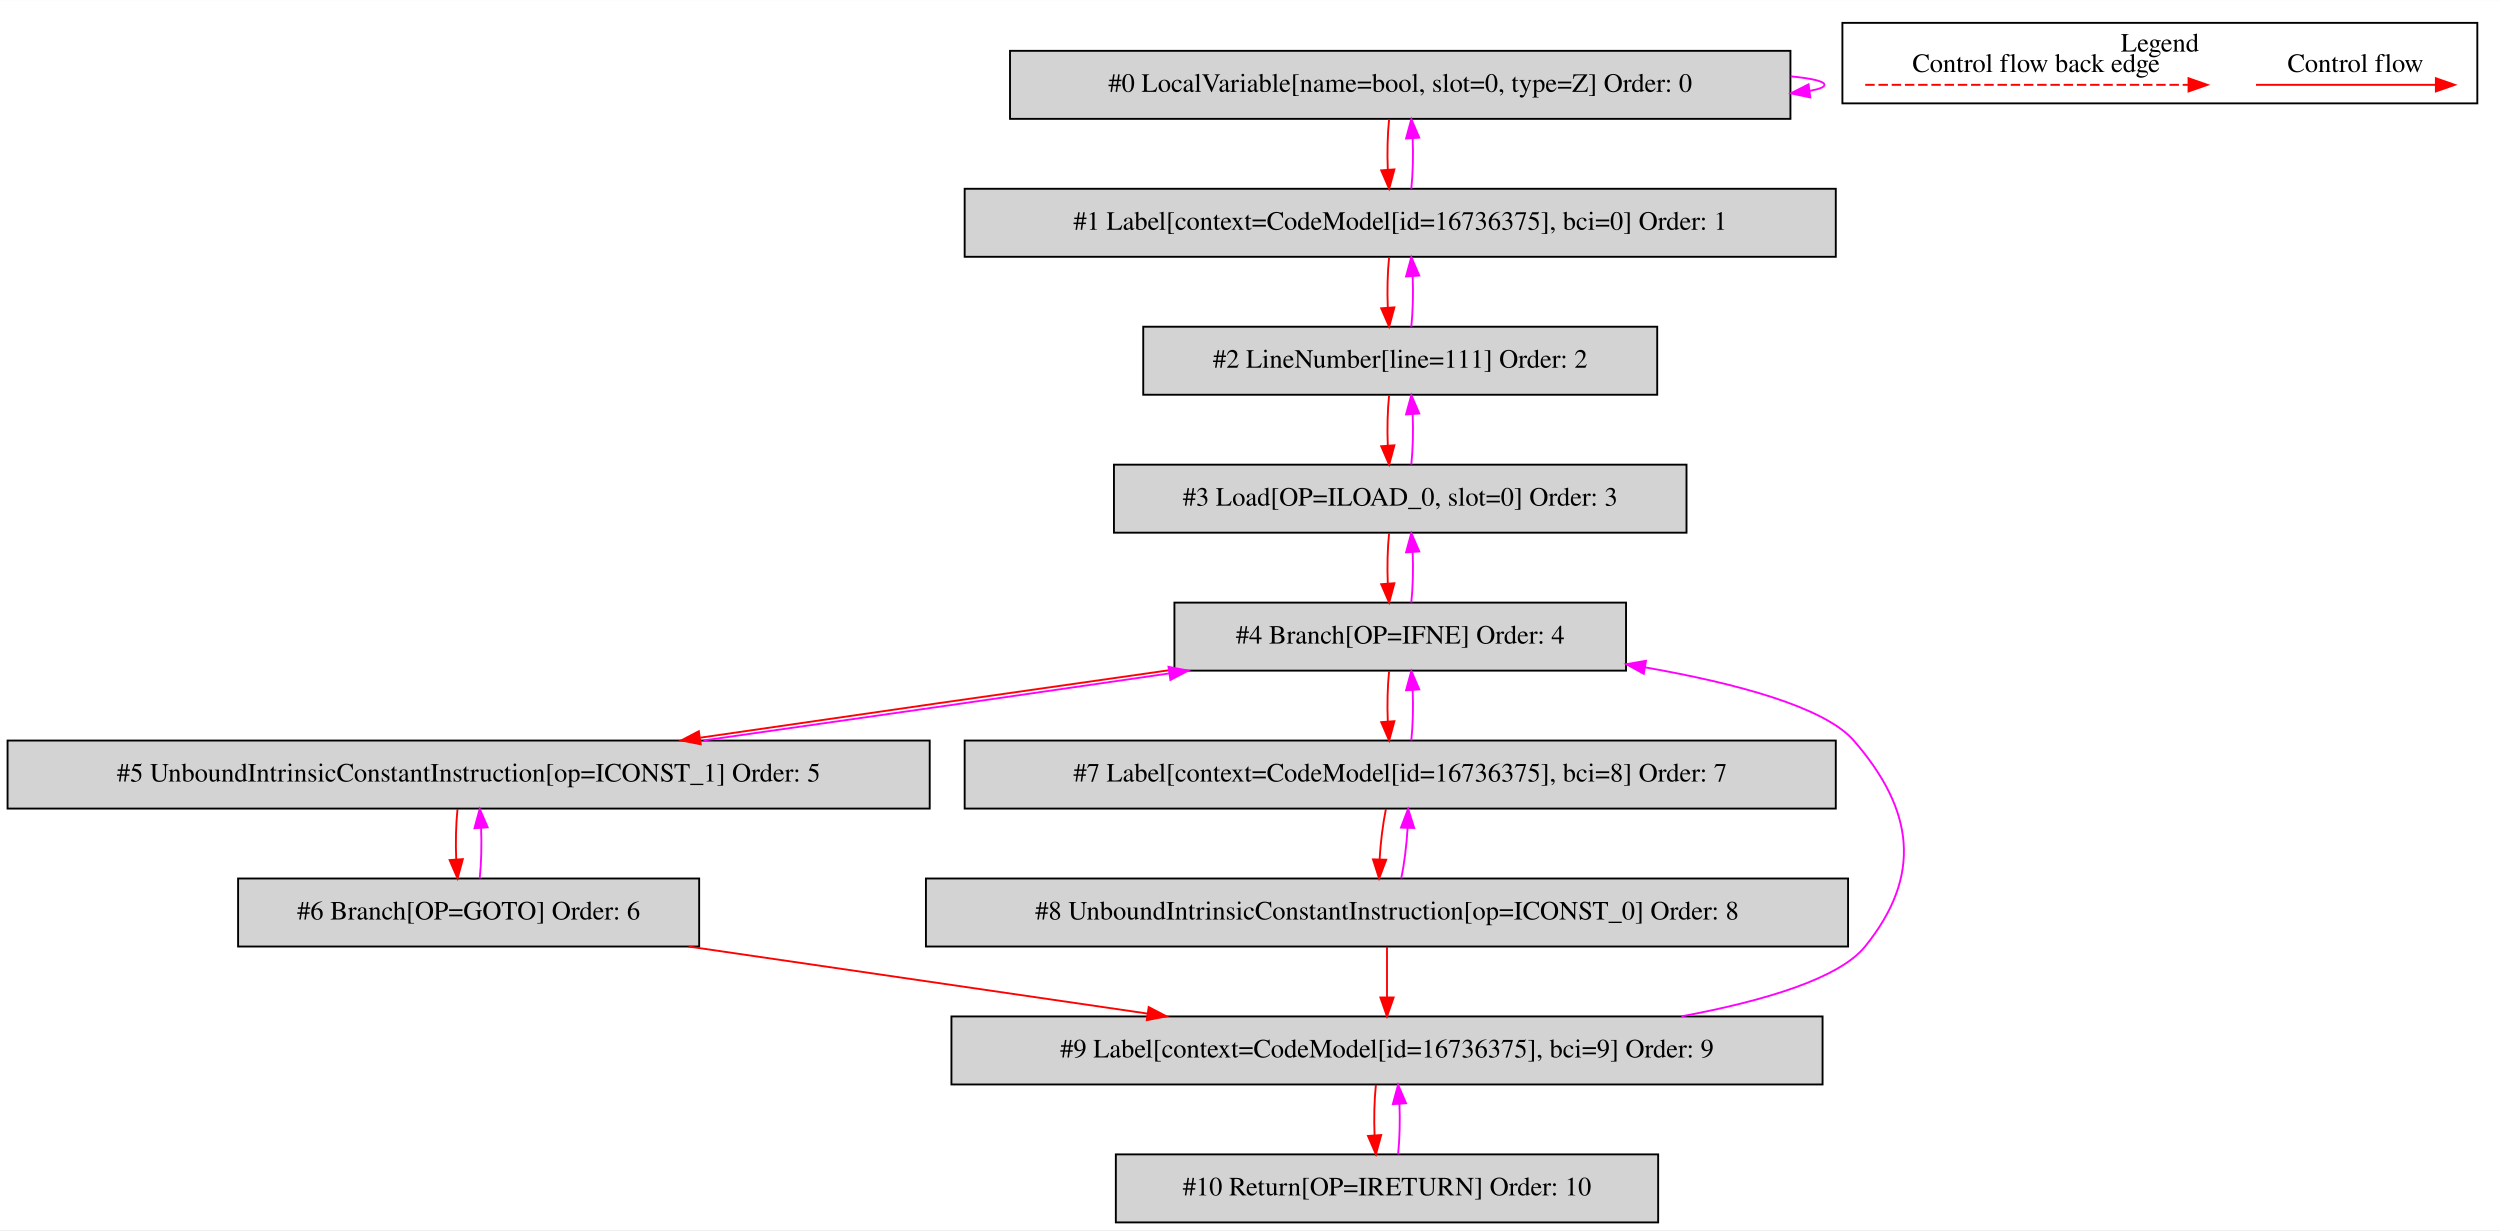
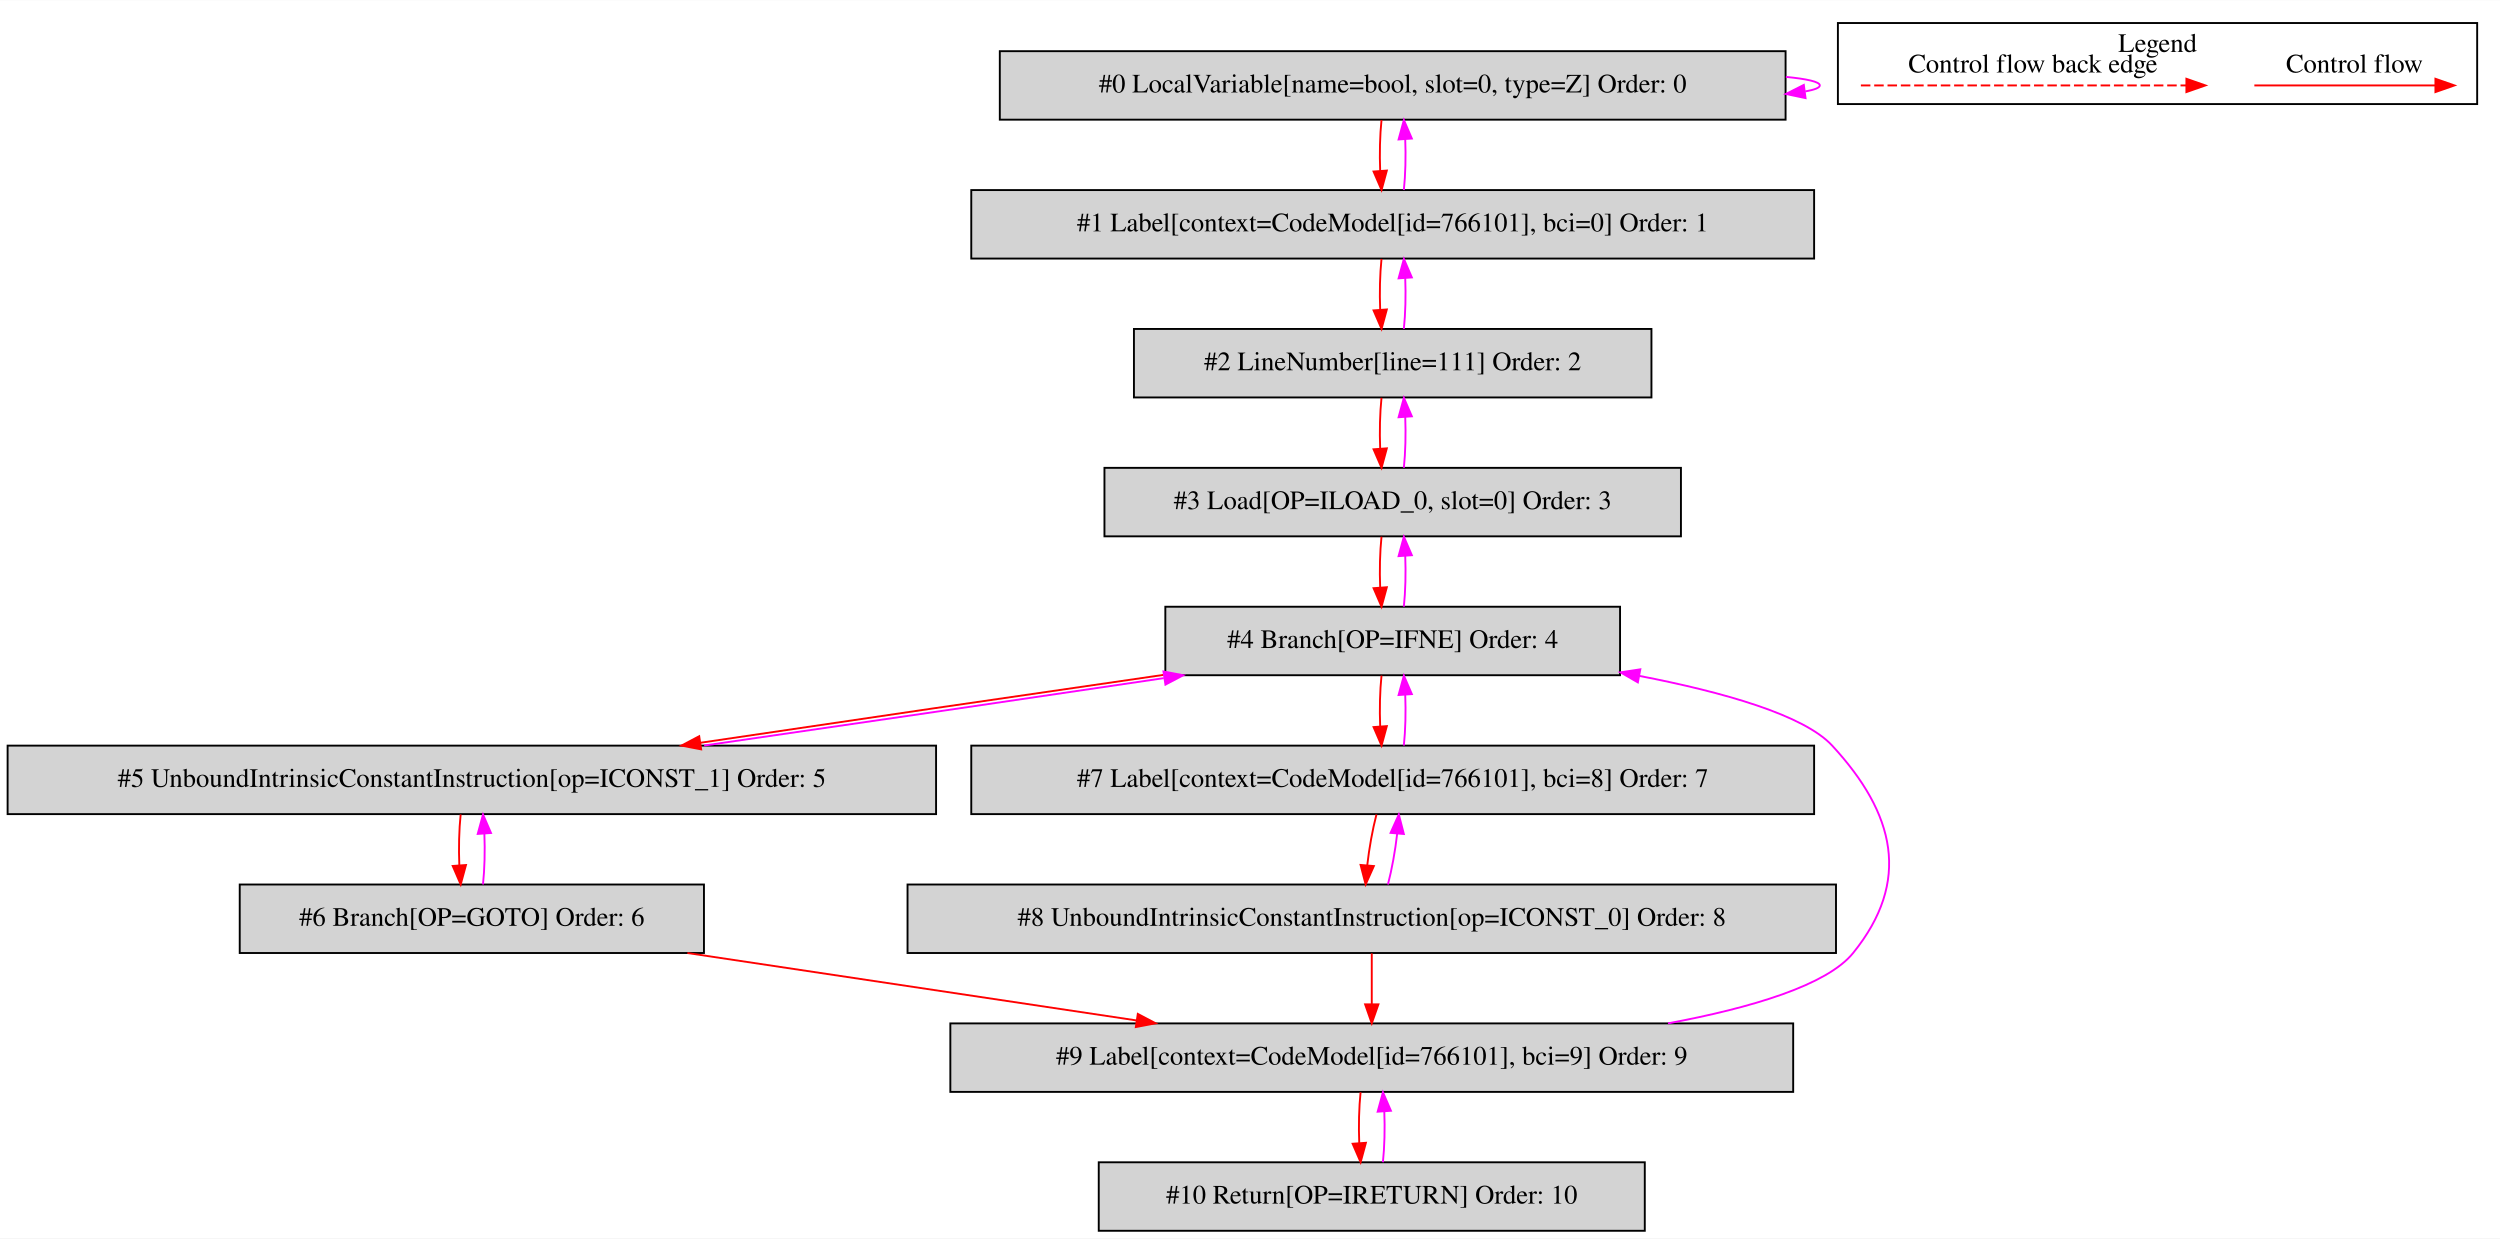
- <svg xmlns="http://www.w3.org/2000/svg" width="1323pt" height="651pt" viewBox="0.00 0.00 1323.00 650.80">
+ <svg xmlns="http://www.w3.org/2000/svg" width="1314pt" height="651pt" viewBox="0.00 0.00 1314.00 650.80">
  <g id="graph0" class="graph" transform="scale(1 1) rotate(0) translate(4 646.8)">
-     <polygon fill="white" stroke="transparent" points="-4,4 -4,-646.8 1319,-646.8 1319,4 -4,4" />
+     <polygon fill="white" stroke="transparent" points="-4,4 -4,-646.8 1310,-646.8 1310,4 -4,4" />
    <g id="clust1" class="cluster">
-       <polygon fill="none" stroke="black" points="971,-592.2 971,-634.8 1307,-634.8 1307,-592.2 971,-592.2" />
-       <text text-anchor="middle" x="1139" y="-619.6" font-family="Times,serif" font-size="14.00">Legend</text>
+       <polygon fill="none" stroke="black" points="962,-592.2 962,-634.8 1298,-634.8 1298,-592.2 962,-592.2" />
+       <text text-anchor="middle" x="1130" y="-619.6" font-family="Times,serif" font-size="14.00">Legend</text>
    </g>
    <g id="node1" class="node">
-       <polygon fill="lightgrey" stroke="black" points="943.5,-620 530.5,-620 530.5,-584 943.5,-584 943.5,-620" />
-       <text text-anchor="middle" x="737" y="-598.3" font-family="Times,serif" font-size="14.00">#0 LocalVariable[name=bool, slot=0, type=Z] Order: 0</text>
+       <polygon fill="lightgrey" stroke="black" points="934.5,-620 521.5,-620 521.5,-584 934.5,-584 934.5,-620" />
+       <text text-anchor="middle" x="728" y="-598.3" font-family="Times,serif" font-size="14.00">#0 LocalVariable[name=bool, slot=0, type=Z] Order: 0</text>
    </g>
    <g id="edge1" class="edge">
-       <path fill="none" stroke="fuchsia" d="M943.63,-606.49C954.84,-605.4 961.5,-603.9 961.5,-602 961.5,-600.78 958.77,-599.73 953.85,-598.84" />
-       <polygon fill="fuchsia" stroke="fuchsia" points="954,-595.33 943.63,-597.51 953.09,-602.27 954,-595.33" />
+       <path fill="none" stroke="fuchsia" d="M934.63,-606.49C945.84,-605.4 952.5,-603.9 952.5,-602 952.5,-600.78 949.77,-599.73 944.85,-598.84" />
+       <polygon fill="fuchsia" stroke="fuchsia" points="945,-595.33 934.63,-597.51 944.09,-602.27 945,-595.33" />
    </g>
    <g id="node2" class="node">
-       <polygon fill="lightgrey" stroke="black" points="967.5,-547 506.5,-547 506.5,-511 967.5,-511 967.5,-547" />
-       <text text-anchor="middle" x="737" y="-525.3" font-family="Times,serif" font-size="14.00">#1 Label[context=CodeModel[id=16736375], bci=0] Order: 1</text>
+       <polygon fill="lightgrey" stroke="black" points="949.5,-547 506.5,-547 506.5,-511 949.5,-511 949.5,-547" />
+       <text text-anchor="middle" x="728" y="-525.3" font-family="Times,serif" font-size="14.00">#1 Label[context=CodeModel[id=766101], bci=0] Order: 1</text>
    </g>
    <g id="edge2" class="edge">
-       <path fill="none" stroke="red" d="M731.12,-583.81C730.28,-575.79 730.05,-566.05 730.42,-557.07" />
-       <polygon fill="red" stroke="red" points="733.92,-557.25 731.14,-547.03 726.94,-556.75 733.92,-557.25" />
+       <path fill="none" stroke="red" d="M722.12,-583.81C721.28,-575.79 721.05,-566.05 721.42,-557.07" />
+       <polygon fill="red" stroke="red" points="724.92,-557.25 722.14,-547.03 717.94,-556.75 724.92,-557.25" />
    </g>
    <g id="edge3" class="edge">
-       <path fill="none" stroke="fuchsia" d="M742.86,-547.03C743.71,-555.03 743.95,-564.77 743.59,-573.75" />
-       <polygon fill="fuchsia" stroke="fuchsia" points="740.09,-573.59 742.88,-583.81 747.07,-574.08 740.09,-573.59" />
+       <path fill="none" stroke="fuchsia" d="M733.86,-547.03C734.71,-555.03 734.95,-564.77 734.59,-573.75" />
+       <polygon fill="fuchsia" stroke="fuchsia" points="731.09,-573.59 733.88,-583.81 738.07,-574.08 731.09,-573.59" />
    </g>
    <g id="node3" class="node">
-       <polygon fill="lightgrey" stroke="black" points="873,-474 601,-474 601,-438 873,-438 873,-474" />
-       <text text-anchor="middle" x="737" y="-452.3" font-family="Times,serif" font-size="14.00">#2 LineNumber[line=111] Order: 2</text>
+       <polygon fill="lightgrey" stroke="black" points="864,-474 592,-474 592,-438 864,-438 864,-474" />
+       <text text-anchor="middle" x="728" y="-452.3" font-family="Times,serif" font-size="14.00">#2 LineNumber[line=111] Order: 2</text>
    </g>
    <g id="edge4" class="edge">
-       <path fill="none" stroke="red" d="M731.12,-510.81C730.28,-502.79 730.05,-493.05 730.42,-484.07" />
-       <polygon fill="red" stroke="red" points="733.92,-484.25 731.14,-474.03 726.94,-483.75 733.92,-484.25" />
+       <path fill="none" stroke="red" d="M722.12,-510.81C721.28,-502.79 721.05,-493.05 721.42,-484.07" />
+       <polygon fill="red" stroke="red" points="724.92,-484.25 722.14,-474.03 717.94,-483.75 724.92,-484.25" />
    </g>
    <g id="edge5" class="edge">
-       <path fill="none" stroke="fuchsia" d="M742.86,-474.03C743.71,-482.03 743.95,-491.77 743.59,-500.75" />
-       <polygon fill="fuchsia" stroke="fuchsia" points="740.09,-500.59 742.88,-510.81 747.07,-501.08 740.09,-500.59" />
+       <path fill="none" stroke="fuchsia" d="M733.86,-474.03C734.71,-482.03 734.95,-491.77 734.59,-500.75" />
+       <polygon fill="fuchsia" stroke="fuchsia" points="731.09,-500.59 733.88,-510.81 738.07,-501.08 731.09,-500.59" />
    </g>
    <g id="node4" class="node">
-       <polygon fill="lightgrey" stroke="black" points="888.5,-401 585.5,-401 585.5,-365 888.5,-365 888.5,-401" />
-       <text text-anchor="middle" x="737" y="-379.3" font-family="Times,serif" font-size="14.00">#3 Load[OP=ILOAD_0, slot=0] Order: 3</text>
+       <polygon fill="lightgrey" stroke="black" points="879.5,-401 576.5,-401 576.5,-365 879.5,-365 879.5,-401" />
+       <text text-anchor="middle" x="728" y="-379.3" font-family="Times,serif" font-size="14.00">#3 Load[OP=ILOAD_0, slot=0] Order: 3</text>
    </g>
    <g id="edge6" class="edge">
-       <path fill="none" stroke="red" d="M731.12,-437.81C730.28,-429.79 730.05,-420.05 730.42,-411.07" />
-       <polygon fill="red" stroke="red" points="733.92,-411.25 731.14,-401.03 726.94,-410.75 733.92,-411.25" />
+       <path fill="none" stroke="red" d="M722.12,-437.81C721.28,-429.79 721.05,-420.05 721.42,-411.07" />
+       <polygon fill="red" stroke="red" points="724.92,-411.25 722.14,-401.03 717.94,-410.75 724.92,-411.25" />
    </g>
    <g id="edge7" class="edge">
-       <path fill="none" stroke="fuchsia" d="M742.86,-401.03C743.71,-409.03 743.95,-418.77 743.59,-427.75" />
-       <polygon fill="fuchsia" stroke="fuchsia" points="740.09,-427.59 742.88,-437.81 747.07,-428.08 740.09,-427.59" />
+       <path fill="none" stroke="fuchsia" d="M733.86,-401.03C734.71,-409.03 734.95,-418.77 734.59,-427.75" />
+       <polygon fill="fuchsia" stroke="fuchsia" points="731.09,-427.59 733.88,-437.81 738.07,-428.08 731.09,-427.59" />
    </g>
    <g id="node5" class="node">
-       <polygon fill="lightgrey" stroke="black" points="856.5,-328 617.5,-328 617.5,-292 856.5,-292 856.5,-328" />
-       <text text-anchor="middle" x="737" y="-306.3" font-family="Times,serif" font-size="14.00">#4 Branch[OP=IFNE] Order: 4</text>
+       <polygon fill="lightgrey" stroke="black" points="847.5,-328 608.5,-328 608.5,-292 847.5,-292 847.5,-328" />
+       <text text-anchor="middle" x="728" y="-306.3" font-family="Times,serif" font-size="14.00">#4 Branch[OP=IFNE] Order: 4</text>
    </g>
    <g id="edge8" class="edge">
-       <path fill="none" stroke="red" d="M731.12,-364.81C730.28,-356.79 730.05,-347.05 730.42,-338.07" />
-       <polygon fill="red" stroke="red" points="733.92,-338.25 731.14,-328.03 726.94,-337.75 733.92,-338.25" />
+       <path fill="none" stroke="red" d="M722.12,-364.81C721.28,-356.79 721.05,-347.05 721.42,-338.07" />
+       <polygon fill="red" stroke="red" points="724.92,-338.25 722.14,-328.03 717.94,-337.75 724.92,-338.25" />
    </g>
    <g id="edge9" class="edge">
-       <path fill="none" stroke="fuchsia" d="M742.86,-328.03C743.71,-336.03 743.95,-345.77 743.59,-354.75" />
-       <polygon fill="fuchsia" stroke="fuchsia" points="740.09,-354.59 742.88,-364.81 747.07,-355.08 740.09,-354.59" />
+       <path fill="none" stroke="fuchsia" d="M733.86,-328.03C734.71,-336.03 734.95,-345.77 734.59,-354.75" />
+       <polygon fill="fuchsia" stroke="fuchsia" points="731.09,-354.59 733.88,-364.81 738.07,-355.08 731.09,-354.59" />
    </g>
    <g id="node6" class="node">
      <polygon fill="lightgrey" stroke="black" points="488,-255 0,-255 0,-219 488,-219 488,-255" />
      <text text-anchor="middle" x="244" y="-233.3" font-family="Times,serif" font-size="14.00">#5 UnboundIntrinsicConstantInstruction[op=ICONST_1] Order: 5</text>
    </g>
    <g id="edge10" class="edge">
-       <path fill="none" stroke="red" d="M617.49,-292.62C541.45,-281.84 443.26,-267.71 366.62,-256.53" />
-       <polygon fill="red" stroke="red" points="366.84,-253.02 356.44,-255.04 365.82,-259.95 366.84,-253.02" />
+       <path fill="none" stroke="red" d="M608.39,-292.31C533.95,-281.56 438.56,-267.58 364.03,-256.49" />
+       <polygon fill="red" stroke="red" points="364.53,-253.03 354.12,-255.01 363.5,-259.95 364.53,-253.03" />
    </g>
    <g id="node8" class="node">
-       <polygon fill="lightgrey" stroke="black" points="967.5,-255 506.5,-255 506.5,-219 967.5,-219 967.5,-255" />
-       <text text-anchor="middle" x="737" y="-233.3" font-family="Times,serif" font-size="14.00">#7 Label[context=CodeModel[id=16736375], bci=8] Order: 7</text>
+       <polygon fill="lightgrey" stroke="black" points="949.5,-255 506.5,-255 506.5,-219 949.5,-219 949.5,-255" />
+       <text text-anchor="middle" x="728" y="-233.3" font-family="Times,serif" font-size="14.00">#7 Label[context=CodeModel[id=766101], bci=8] Order: 7</text>
    </g>
    <g id="edge14" class="edge">
-       <path fill="none" stroke="red" d="M731.12,-291.81C730.28,-283.79 730.05,-274.05 730.42,-265.07" />
-       <polygon fill="red" stroke="red" points="733.92,-265.25 731.14,-255.03 726.94,-264.75 733.92,-265.25" />
+       <path fill="none" stroke="red" d="M722.12,-291.81C721.28,-283.79 721.05,-274.05 721.42,-265.07" />
+       <polygon fill="red" stroke="red" points="724.92,-265.25 722.14,-255.03 717.94,-264.75 724.92,-265.25" />
    </g>
    <g id="edge11" class="edge">
-       <path fill="none" stroke="fuchsia" d="M368.27,-255.05C443.75,-265.76 539.68,-279.57 614.79,-290.53" />
-       <polygon fill="fuchsia" stroke="fuchsia" points="614.37,-294.01 624.77,-291.99 615.38,-287.08 614.37,-294.01" />
+       <path fill="none" stroke="fuchsia" d="M366.11,-255.05C440.08,-265.74 534.03,-279.51 607.68,-290.47" />
+       <polygon fill="fuchsia" stroke="fuchsia" points="607.52,-293.98 617.93,-291.99 608.55,-287.06 607.52,-293.98" />
    </g>
    <g id="node7" class="node">
      <polygon fill="lightgrey" stroke="black" points="366,-182 122,-182 122,-146 366,-146 366,-182" />
      <text text-anchor="middle" x="244" y="-160.3" font-family="Times,serif" font-size="14.00">#6 Branch[OP=GOTO] Order: 6</text>
    </g>
    <g id="edge12" class="edge">
      <path fill="none" stroke="red" d="M238.12,-218.81C237.28,-210.79 237.05,-201.05 237.42,-192.07" />
      <polygon fill="red" stroke="red" points="240.92,-192.25 238.14,-182.03 233.94,-191.75 240.92,-192.25" />
    </g>
    <g id="edge13" class="edge">
      <path fill="none" stroke="fuchsia" d="M249.86,-182.03C250.71,-190.03 250.95,-199.77 250.59,-208.75" />
      <polygon fill="fuchsia" stroke="fuchsia" points="247.09,-208.59 249.88,-218.81 254.07,-209.08 247.09,-208.59" />
    </g>
    <g id="node10" class="node">
-       <polygon fill="lightgrey" stroke="black" points="960.5,-109 499.5,-109 499.5,-73 960.5,-73 960.5,-109" />
-       <text text-anchor="middle" x="730" y="-87.3" font-family="Times,serif" font-size="14.00">#9 Label[context=CodeModel[id=16736375], bci=9] Order: 9</text>
+       <polygon fill="lightgrey" stroke="black" points="938.5,-109 495.5,-109 495.5,-73 938.5,-73 938.5,-109" />
+       <text text-anchor="middle" x="717" y="-87.3" font-family="Times,serif" font-size="14.00">#9 Label[context=CodeModel[id=766101], bci=9] Order: 9</text>
    </g>
    <g id="edge18" class="edge">
-       <path fill="none" stroke="red" d="M360.41,-145.99C433.64,-135.29 528.16,-121.49 603.28,-110.51" />
-       <polygon fill="red" stroke="red" points="603.89,-113.96 613.28,-109.05 602.88,-107.03 603.89,-113.96" />
+       <path fill="none" stroke="red" d="M357.3,-145.99C428.43,-135.32 520.19,-121.54 593.22,-110.58" />
+       <polygon fill="red" stroke="red" points="594.03,-114 603.4,-109.05 592.99,-107.08 594.03,-114" />
    </g>
    <g id="edge15" class="edge">
-       <path fill="none" stroke="fuchsia" d="M742.86,-255.03C743.71,-263.03 743.95,-272.77 743.59,-281.75" />
-       <polygon fill="fuchsia" stroke="fuchsia" points="740.09,-281.59 742.88,-291.81 747.07,-282.08 740.09,-281.59" />
+       <path fill="none" stroke="fuchsia" d="M733.86,-255.03C734.71,-263.03 734.95,-272.77 734.59,-281.75" />
+       <polygon fill="fuchsia" stroke="fuchsia" points="731.09,-281.59 733.88,-291.81 738.07,-282.08 731.09,-281.59" />
    </g>
    <g id="node9" class="node">
-       <polygon fill="lightgrey" stroke="black" points="974,-182 486,-182 486,-146 974,-146 974,-182" />
-       <text text-anchor="middle" x="730" y="-160.3" font-family="Times,serif" font-size="14.00">#8 UnboundIntrinsicConstantInstruction[op=ICONST_0] Order: 8</text>
+       <polygon fill="lightgrey" stroke="black" points="961,-182 473,-182 473,-146 961,-146 961,-182" />
+       <text text-anchor="middle" x="717" y="-160.3" font-family="Times,serif" font-size="14.00">#8 UnboundIntrinsicConstantInstruction[op=ICONST_0] Order: 8</text>
    </g>
    <g id="edge16" class="edge">
-       <path fill="none" stroke="red" d="M729.43,-218.81C727.8,-210.79 726.6,-201.05 726.09,-192.07" />
-       <polygon fill="red" stroke="red" points="729.59,-191.93 725.82,-182.03 722.59,-192.12 729.59,-191.93" />
+       <path fill="none" stroke="red" d="M719.46,-218.81C717.38,-210.79 715.63,-201.05 714.62,-192.07" />
+       <polygon fill="red" stroke="red" points="718.1,-191.7 713.78,-182.03 711.12,-192.29 718.1,-191.7" />
    </g>
    <g id="edge17" class="edge">
-       <path fill="none" stroke="fuchsia" d="M737.54,-182.03C739.18,-190.03 740.38,-199.77 740.9,-208.75" />
-       <polygon fill="fuchsia" stroke="fuchsia" points="737.4,-208.92 741.18,-218.81 744.4,-208.72 737.4,-208.92" />
+       <path fill="none" stroke="fuchsia" d="M725.5,-182.03C727.59,-190.03 729.34,-199.77 730.36,-208.75" />
+       <polygon fill="fuchsia" stroke="fuchsia" points="726.88,-209.14 731.22,-218.81 733.86,-208.55 726.88,-209.14" />
    </g>
    <g id="edge19" class="edge">
-       <path fill="none" stroke="red" d="M730,-145.81C730,-137.79 730,-128.05 730,-119.07" />
-       <polygon fill="red" stroke="red" points="733.5,-119.03 730,-109.03 726.5,-119.03 733.5,-119.03" />
+       <path fill="none" stroke="red" d="M717,-145.81C717,-137.79 717,-128.05 717,-119.07" />
+       <polygon fill="red" stroke="red" points="720.5,-119.03 717,-109.03 713.5,-119.03 720.5,-119.03" />
    </g>
    <g id="edge20" class="edge">
-       <path fill="none" stroke="fuchsia" d="M885.7,-109.02C929.66,-117.21 969.3,-129.07 983,-146 1013.52,-183.72 1008.84,-218.39 977,-255 961.53,-272.79 914.77,-285.28 866.59,-293.73" />
-       <polygon fill="fuchsia" stroke="fuchsia" points="865.89,-290.3 856.62,-295.42 867.06,-297.2 865.89,-290.3" />
+       <path fill="none" stroke="fuchsia" d="M872.7,-109.02C916.66,-117.21 956.3,-129.07 970,-146 1000.63,-183.85 992.02,-219.22 959,-255 944.2,-271.04 902.06,-283.05 857.76,-291.62" />
+       <polygon fill="fuchsia" stroke="fuchsia" points="856.86,-288.23 847.68,-293.51 858.15,-295.11 856.86,-288.23" />
    </g>
    <g id="node11" class="node">
-       <polygon fill="lightgrey" stroke="black" points="873.5,-36 586.5,-36 586.5,0 873.5,0 873.5,-36" />
-       <text text-anchor="middle" x="730" y="-14.3" font-family="Times,serif" font-size="14.00">#10 Return[OP=IRETURN] Order: 10</text>
+       <polygon fill="lightgrey" stroke="black" points="860.5,-36 573.5,-36 573.5,0 860.5,0 860.5,-36" />
+       <text text-anchor="middle" x="717" y="-14.3" font-family="Times,serif" font-size="14.00">#10 Return[OP=IRETURN] Order: 10</text>
    </g>
    <g id="edge21" class="edge">
-       <path fill="none" stroke="red" d="M724.12,-72.81C723.28,-64.79 723.05,-55.05 723.42,-46.07" />
-       <polygon fill="red" stroke="red" points="726.92,-46.25 724.14,-36.03 719.94,-45.75 726.92,-46.25" />
+       <path fill="none" stroke="red" d="M711.12,-72.81C710.28,-64.79 710.05,-55.05 710.42,-46.07" />
+       <polygon fill="red" stroke="red" points="713.92,-46.25 711.14,-36.03 706.94,-45.75 713.92,-46.25" />
    </g>
    <g id="edge22" class="edge">
-       <path fill="none" stroke="fuchsia" d="M735.86,-36.03C736.71,-44.03 736.95,-53.77 736.59,-62.75" />
-       <polygon fill="fuchsia" stroke="fuchsia" points="733.09,-62.59 735.88,-72.81 740.07,-63.08 733.09,-62.59" />
+       <path fill="none" stroke="fuchsia" d="M722.86,-36.03C723.71,-44.03 723.95,-53.77 723.59,-62.75" />
+       <polygon fill="fuchsia" stroke="fuchsia" points="720.09,-62.59 722.88,-72.81 727.07,-63.08 720.09,-62.59" />
    </g>
    <g id="edge23" class="edge">
-       <path fill="none" stroke="red" d="M1189.89,-602C1201.11,-602 1259.24,-602 1284.86,-602" />
-       <polygon fill="red" stroke="red" points="1285.06,-605.5 1295.06,-602 1285.06,-598.5 1285.06,-605.5" />
-       <text text-anchor="middle" x="1242.5" y="-608.8" font-family="Times,serif" font-size="14.00">Control flow</text>
+       <path fill="none" stroke="red" d="M1180.89,-602C1192.11,-602 1250.24,-602 1275.86,-602" />
+       <polygon fill="red" stroke="red" points="1276.06,-605.5 1286.06,-602 1276.06,-598.5 1276.06,-605.5" />
+       <text text-anchor="middle" x="1233.5" y="-608.8" font-family="Times,serif" font-size="14.00">Control flow</text>
    </g>
    <g id="edge24" class="edge">
-       <path fill="none" stroke="red" stroke-dasharray="5,2" d="M983.08,-602C1000.05,-602 1116.21,-602 1154.08,-602" />
-       <polygon fill="red" stroke="red" points="1154.17,-605.5 1164.17,-602 1154.17,-598.5 1154.17,-605.5" />
-       <text text-anchor="middle" x="1073.5" y="-608.8" font-family="Times,serif" font-size="14.00">Control flow back edge</text>
+       <path fill="none" stroke="red" stroke-dasharray="5,2" d="M974.08,-602C991.05,-602 1107.21,-602 1145.08,-602" />
+       <polygon fill="red" stroke="red" points="1145.17,-605.5 1155.17,-602 1145.17,-598.5 1145.17,-605.5" />
+       <text text-anchor="middle" x="1064.5" y="-608.8" font-family="Times,serif" font-size="14.00">Control flow back edge</text>
    </g>
  </g>
</svg>
